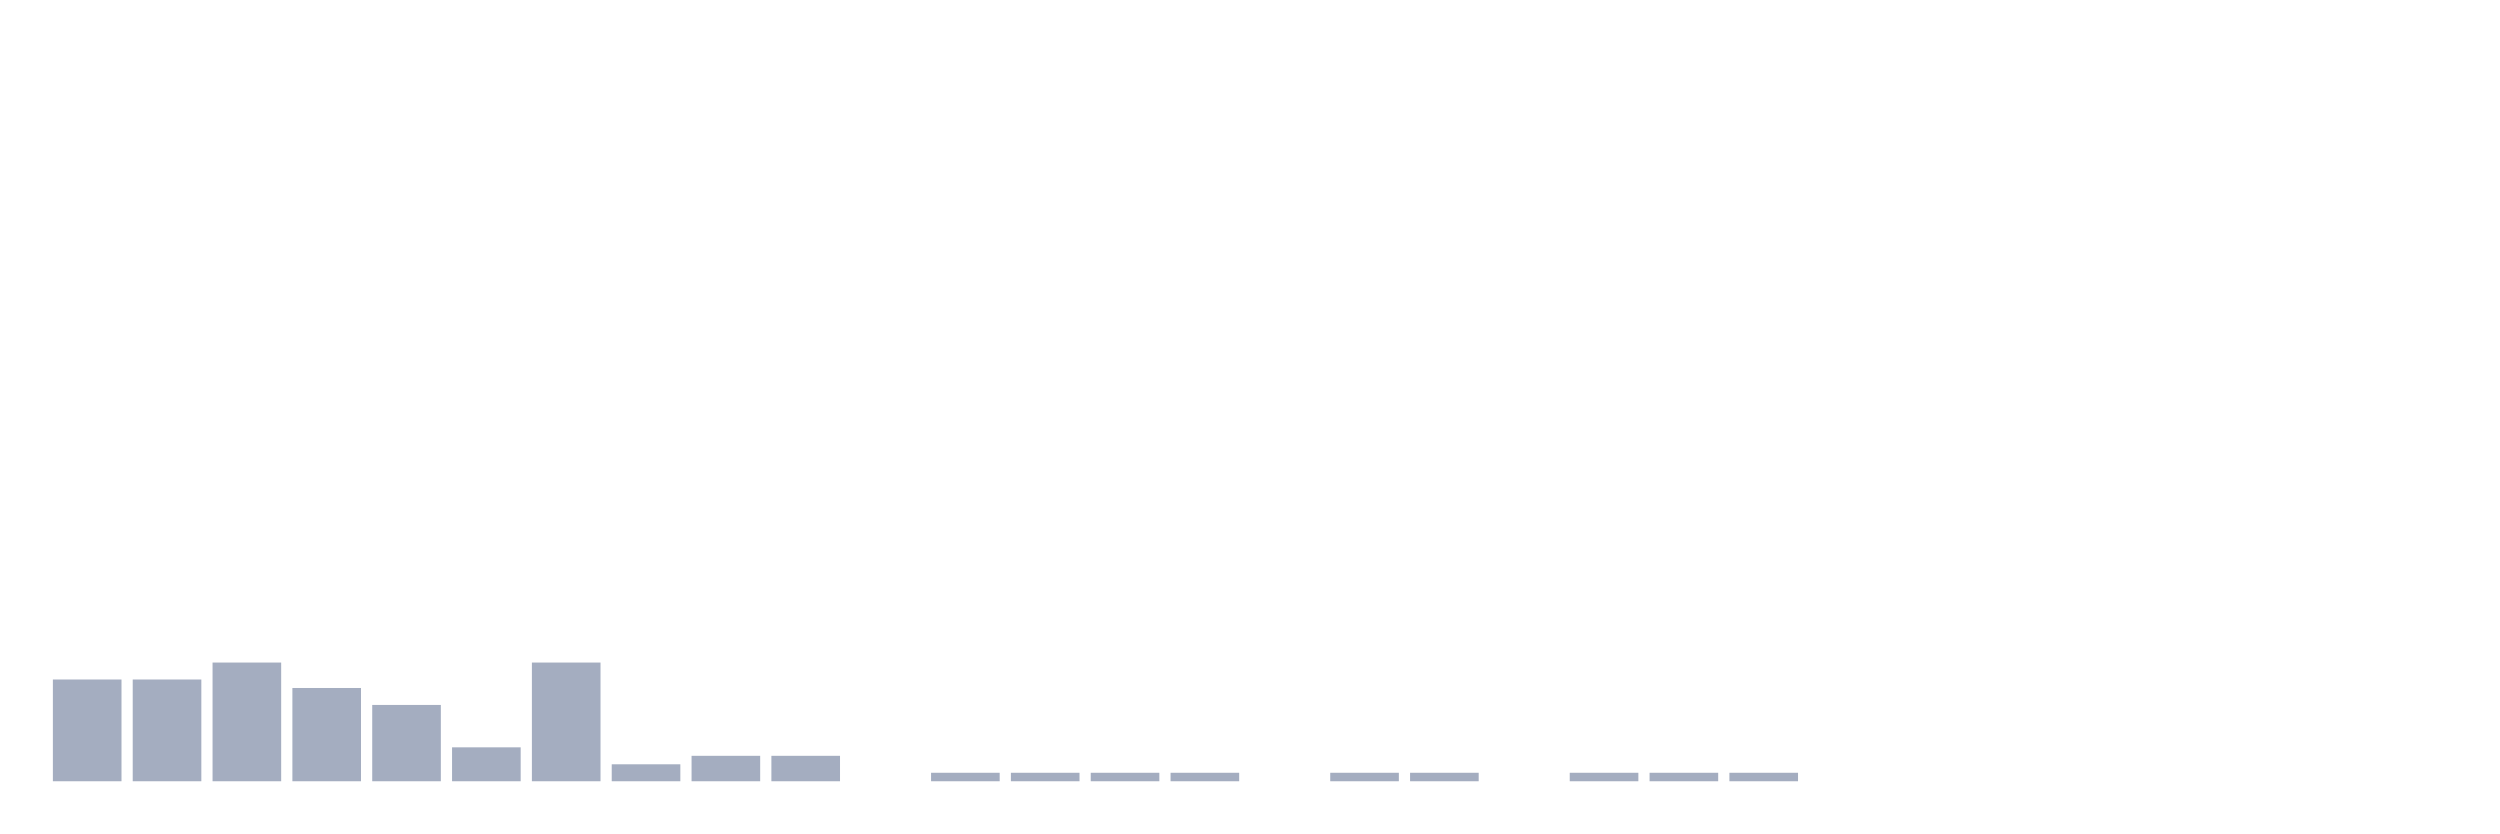
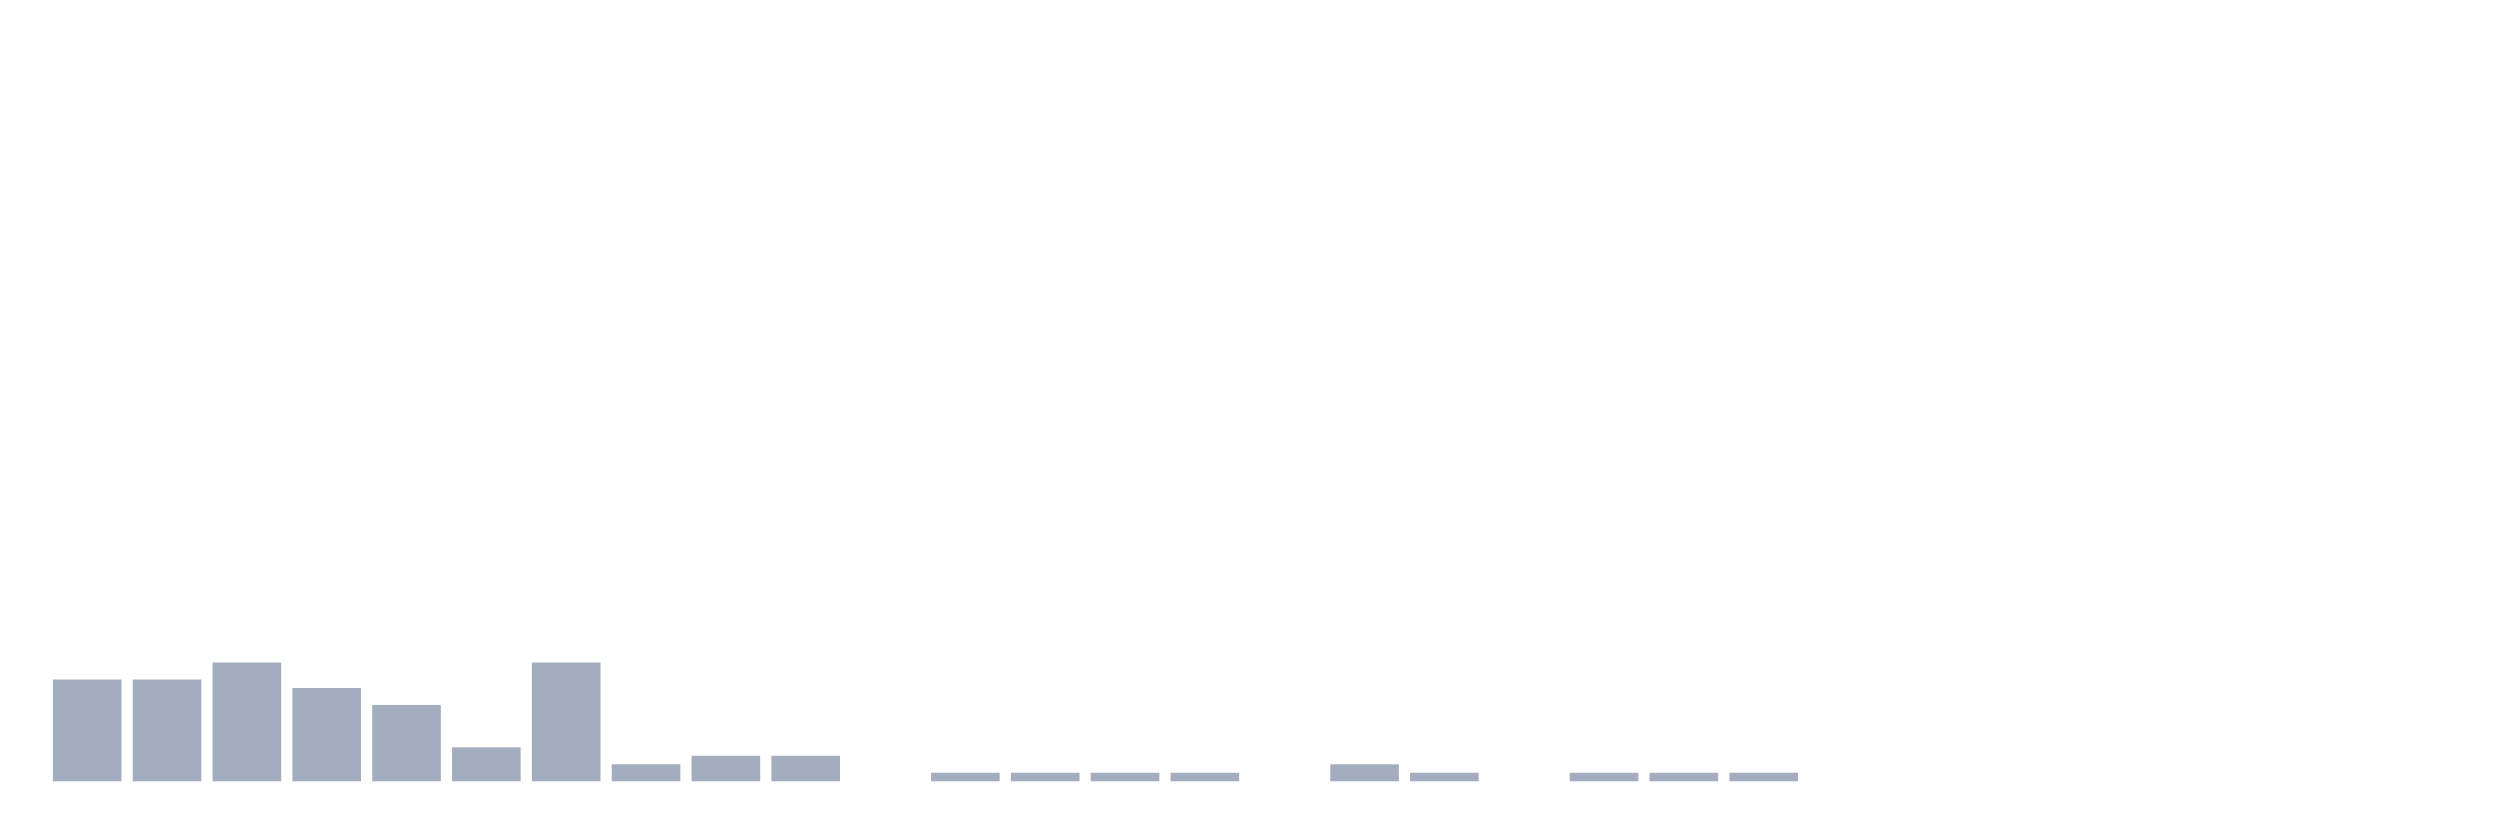
<svg xmlns="http://www.w3.org/2000/svg" viewBox="0 0 480 160">
  <g transform="translate(10,10)">
    <rect class="bar" x="0.153" width="13.175" y="120.465" height="19.535" fill="rgb(164,173,192)" />
    <rect class="bar" x="15.482" width="13.175" y="120.465" height="19.535" fill="rgb(164,173,192)" />
    <rect class="bar" x="30.81" width="13.175" y="117.209" height="22.791" fill="rgb(164,173,192)" />
    <rect class="bar" x="46.138" width="13.175" y="122.093" height="17.907" fill="rgb(164,173,192)" />
    <rect class="bar" x="61.466" width="13.175" y="125.349" height="14.651" fill="rgb(164,173,192)" />
    <rect class="bar" x="76.794" width="13.175" y="133.488" height="6.512" fill="rgb(164,173,192)" />
    <rect class="bar" x="92.123" width="13.175" y="117.209" height="22.791" fill="rgb(164,173,192)" />
    <rect class="bar" x="107.451" width="13.175" y="136.744" height="3.256" fill="rgb(164,173,192)" />
    <rect class="bar" x="122.779" width="13.175" y="135.116" height="4.884" fill="rgb(164,173,192)" />
    <rect class="bar" x="138.107" width="13.175" y="135.116" height="4.884" fill="rgb(164,173,192)" />
    <rect class="bar" x="153.436" width="13.175" y="140" height="0" fill="rgb(164,173,192)" />
    <rect class="bar" x="168.764" width="13.175" y="138.372" height="1.628" fill="rgb(164,173,192)" />
    <rect class="bar" x="184.092" width="13.175" y="138.372" height="1.628" fill="rgb(164,173,192)" />
    <rect class="bar" x="199.42" width="13.175" y="138.372" height="1.628" fill="rgb(164,173,192)" />
    <rect class="bar" x="214.748" width="13.175" y="138.372" height="1.628" fill="rgb(164,173,192)" />
    <rect class="bar" x="230.077" width="13.175" y="140" height="0" fill="rgb(164,173,192)" />
-     <rect class="bar" x="245.405" width="13.175" y="138.372" height="1.628" fill="rgb(164,173,192)" />
+     <rect class="bar" x="245.405" width="13.175" y="136.744" height="3.256" fill="rgb(164,173,192)" />
    <rect class="bar" x="260.733" width="13.175" y="138.372" height="1.628" fill="rgb(164,173,192)" />
    <rect class="bar" x="276.061" width="13.175" y="140" height="0" fill="rgb(164,173,192)" />
    <rect class="bar" x="291.39" width="13.175" y="138.372" height="1.628" fill="rgb(164,173,192)" />
    <rect class="bar" x="306.718" width="13.175" y="138.372" height="1.628" fill="rgb(164,173,192)" />
    <rect class="bar" x="322.046" width="13.175" y="138.372" height="1.628" fill="rgb(164,173,192)" />
    <rect class="bar" x="337.374" width="13.175" y="140" height="0" fill="rgb(164,173,192)" />
    <rect class="bar" x="352.702" width="13.175" y="140" height="0" fill="rgb(164,173,192)" />
    <rect class="bar" x="368.031" width="13.175" y="140" height="0" fill="rgb(164,173,192)" />
    <rect class="bar" x="383.359" width="13.175" y="140" height="0" fill="rgb(164,173,192)" />
    <rect class="bar" x="398.687" width="13.175" y="140" height="0" fill="rgb(164,173,192)" />
    <rect class="bar" x="414.015" width="13.175" y="140" height="0" fill="rgb(164,173,192)" />
    <rect class="bar" x="429.344" width="13.175" y="140" height="0" fill="rgb(164,173,192)" />
    <rect class="bar" x="444.672" width="13.175" y="140" height="0" fill="rgb(164,173,192)" />
  </g>
</svg>
